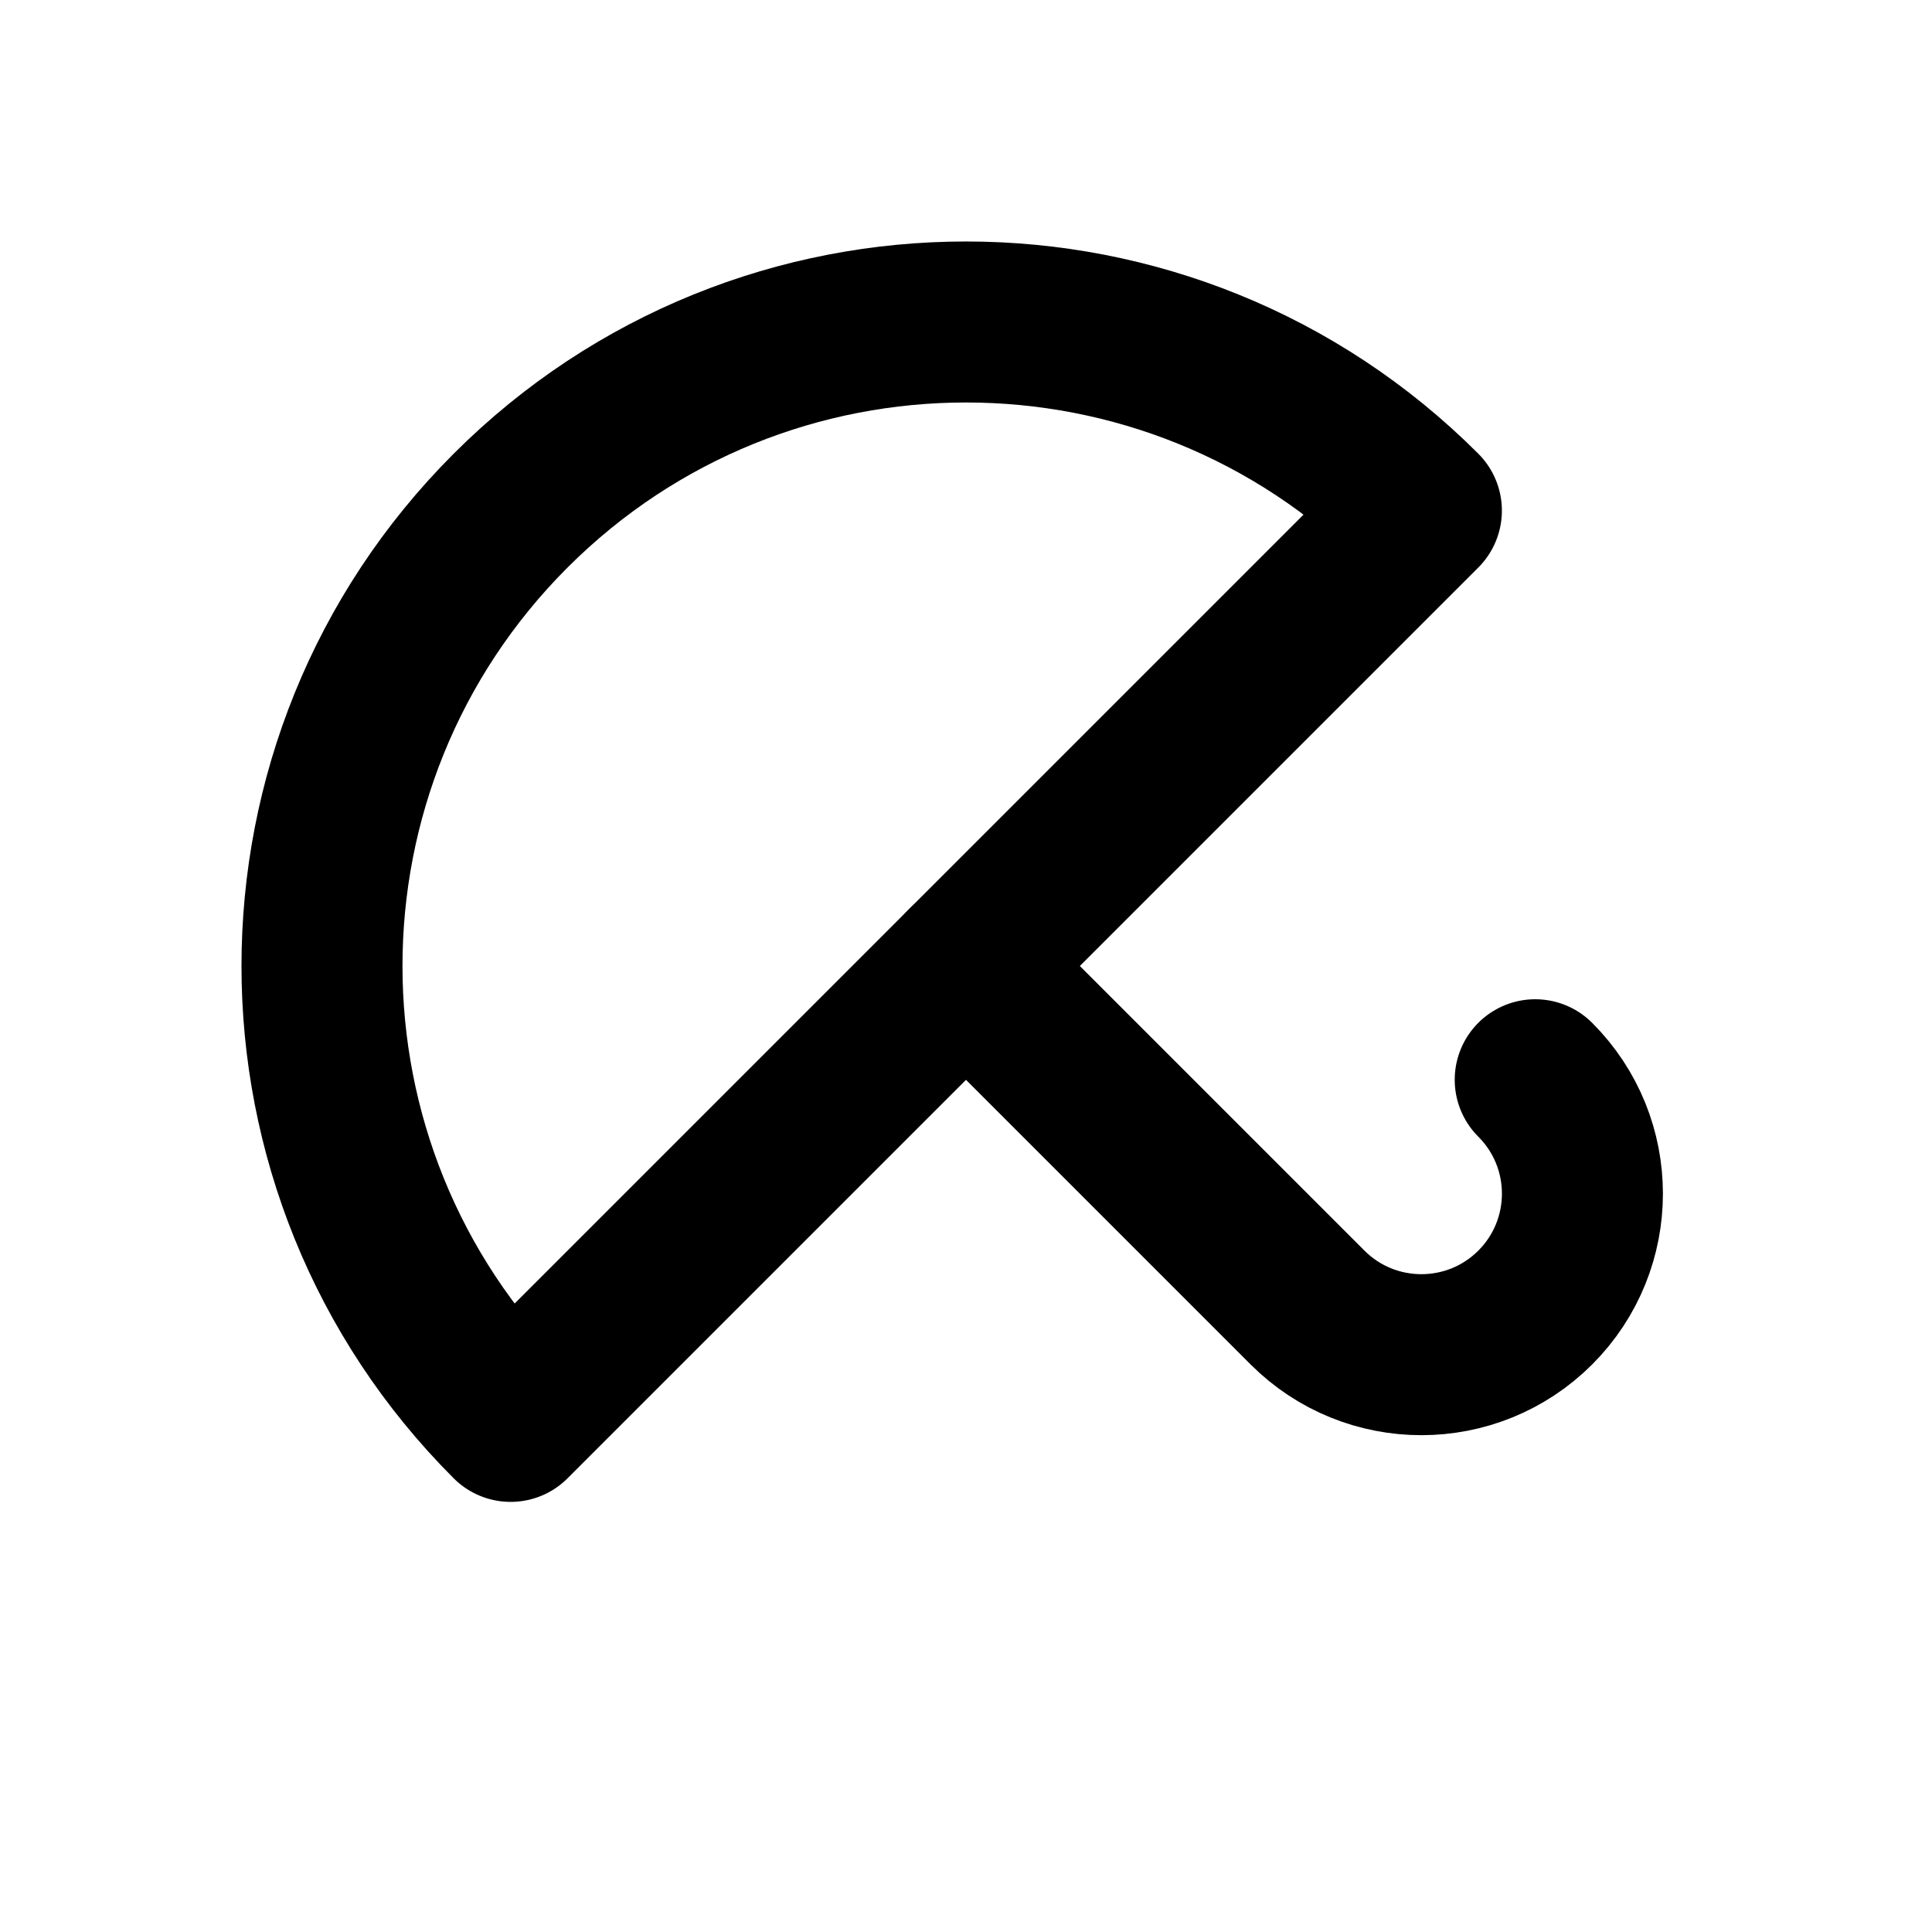
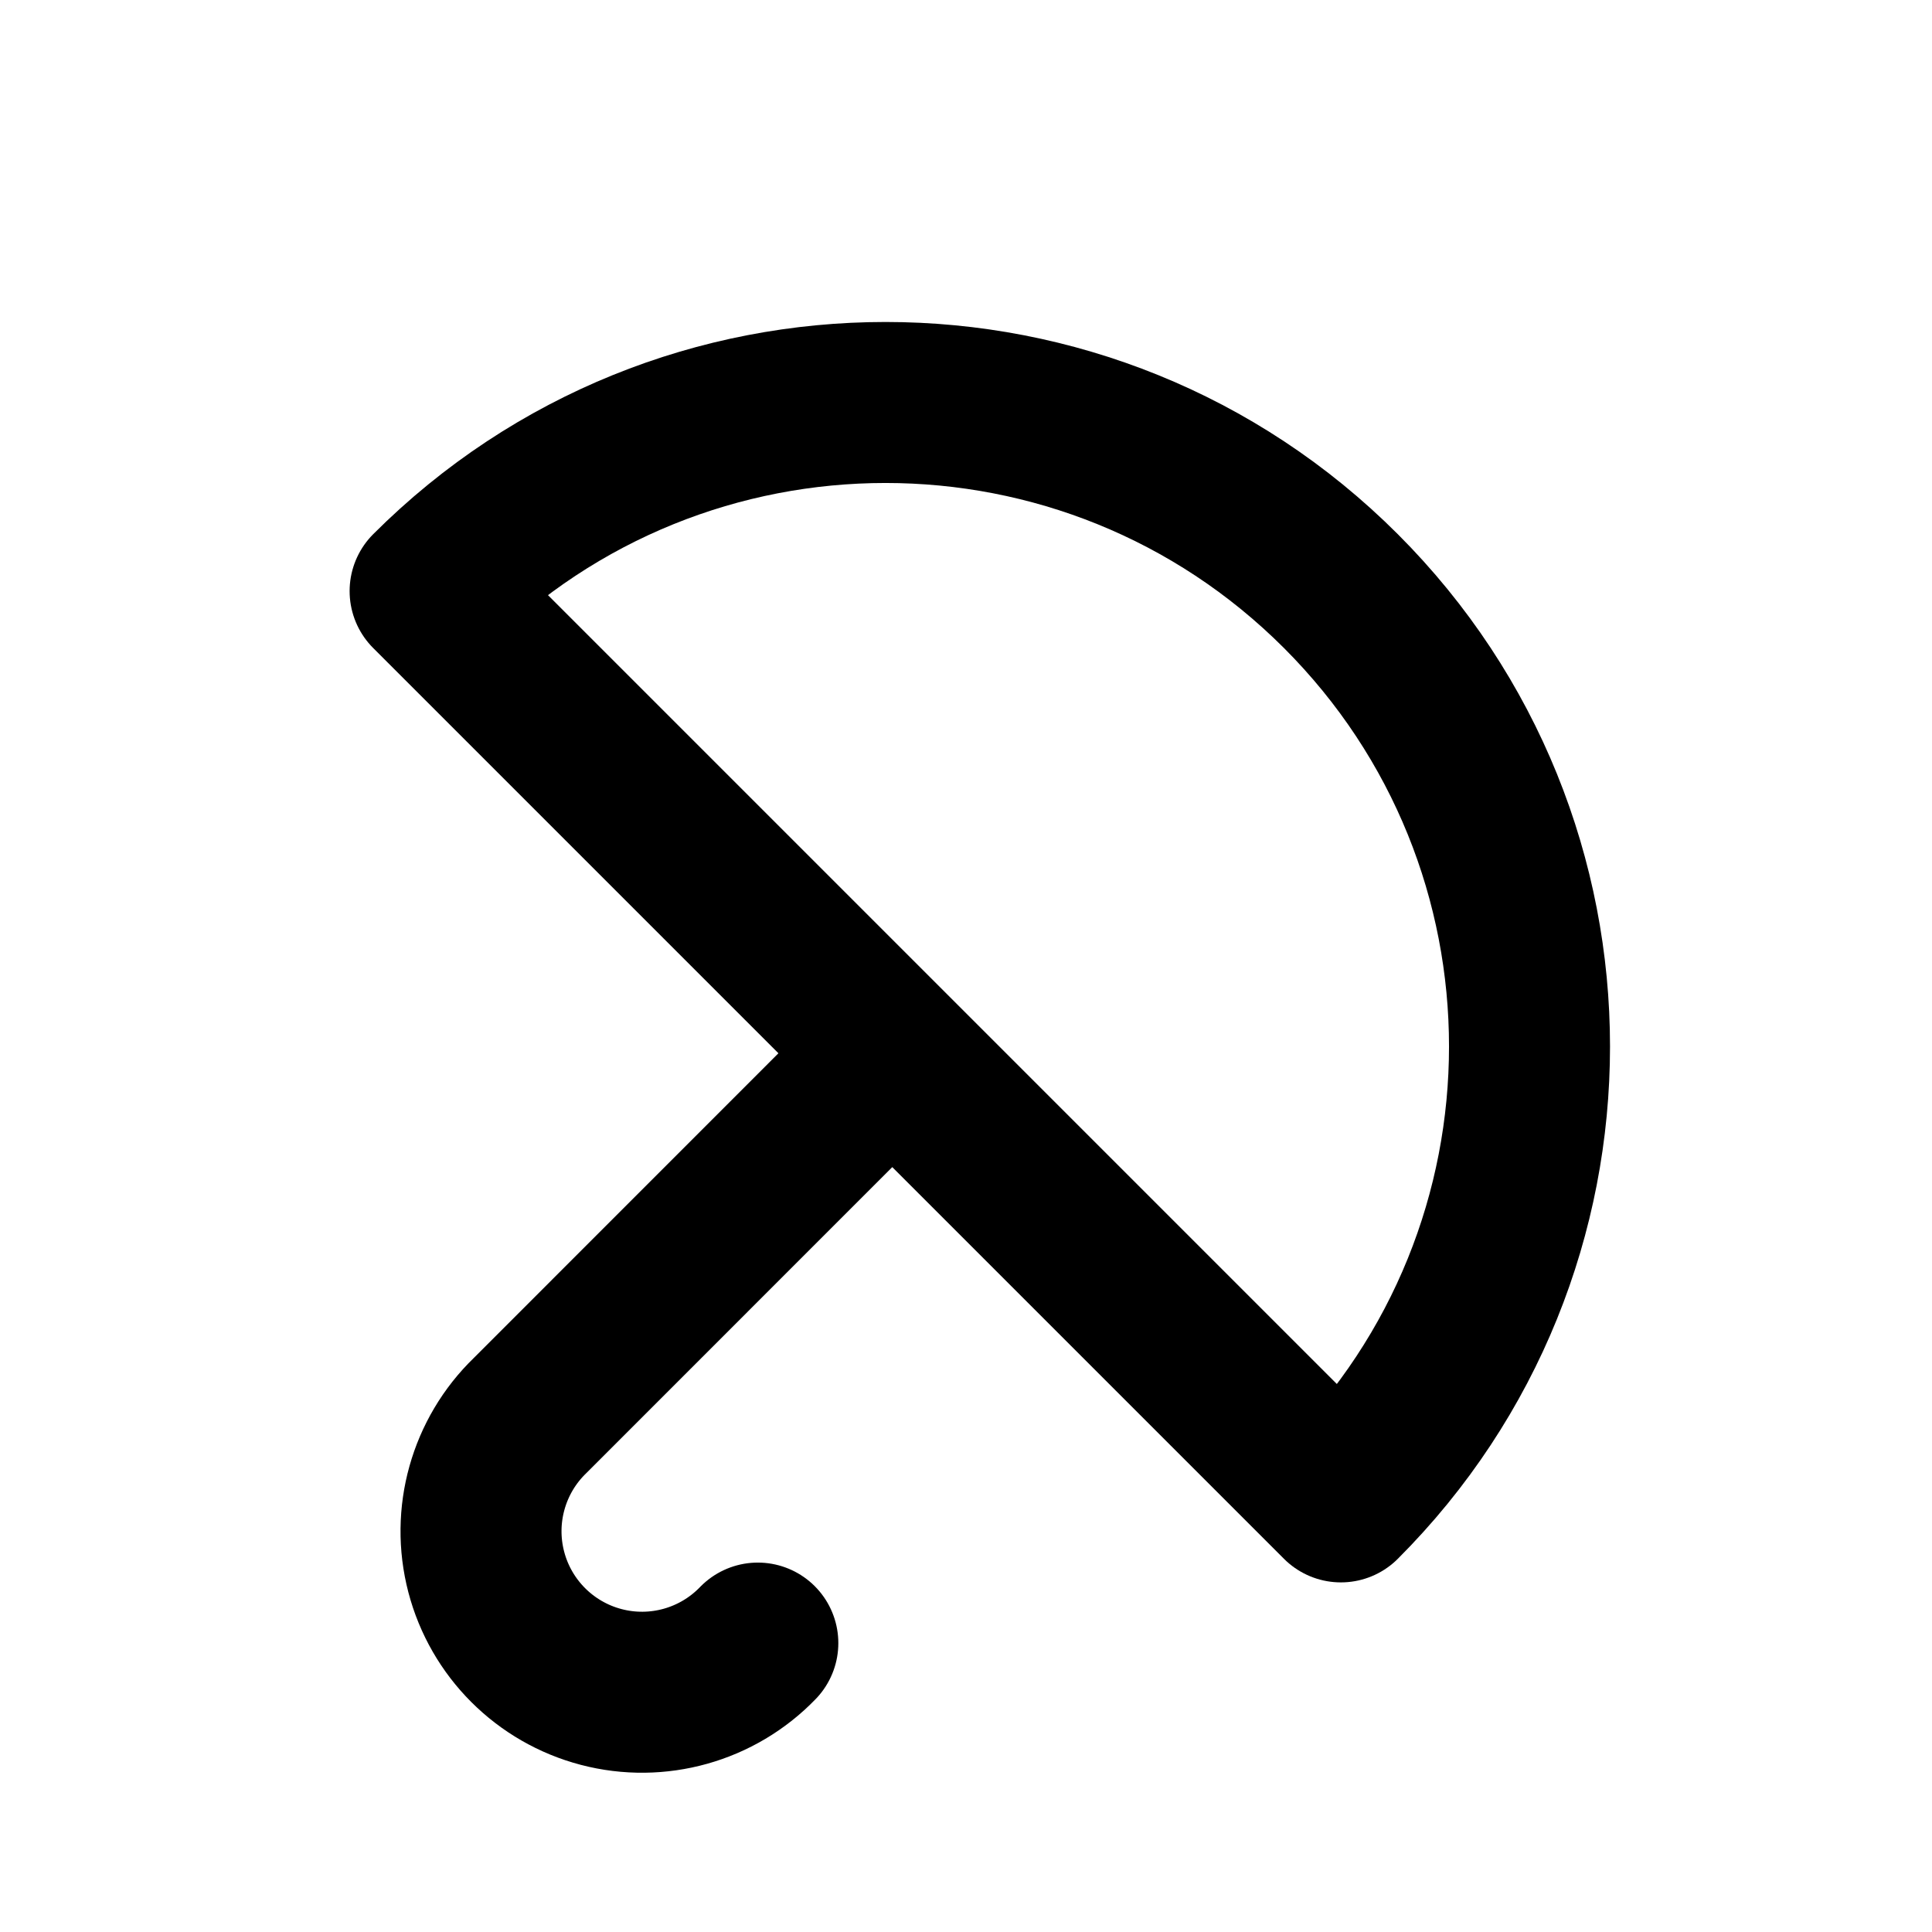
<svg xmlns="http://www.w3.org/2000/svg" width="24" height="24" viewBox="0 0 24 24" fill="none" stroke="currentColor" stroke-width="2" stroke-linecap="round" stroke-linejoin="round">
-   <path d="M6.343 17.657a8 8 0 0 1 11.314 -11.314z" />
-   <path d="M12 12l4.243 4.243a2 2 0 0 0 2.828 -2.83" />
+   <path d="M5.343 7.343a8 8 0 1 1 11.314 11.314z" />
+   <path d="M10.828 13.34l-4.242 4.243a2 2 0 1 0 2.828 2.828" />
</svg>
